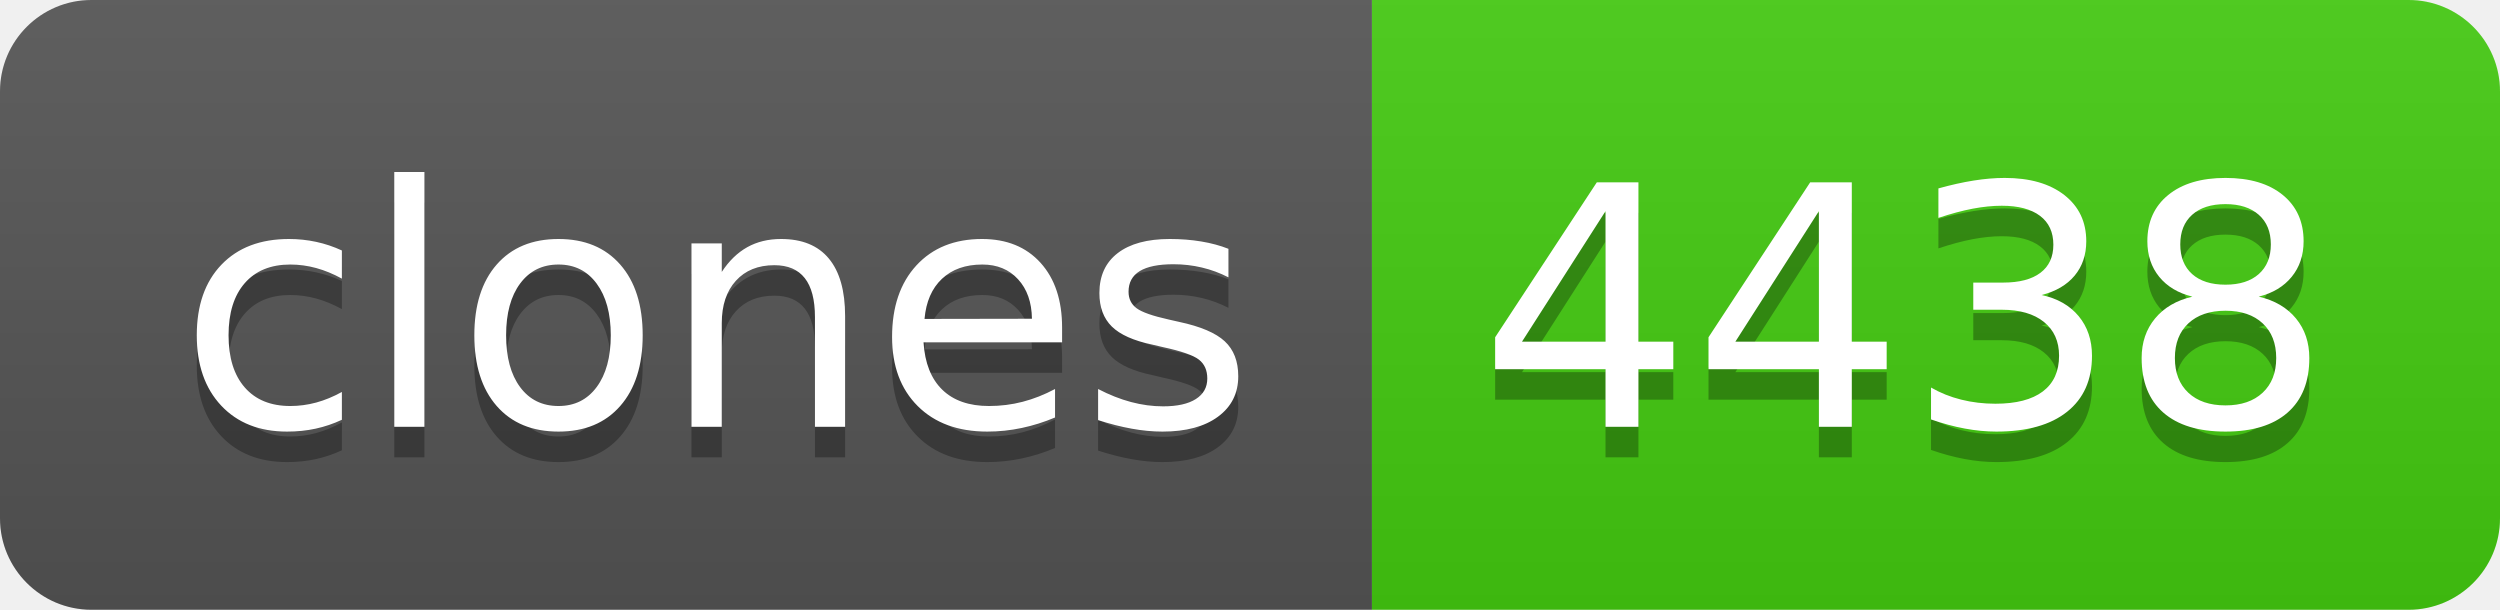
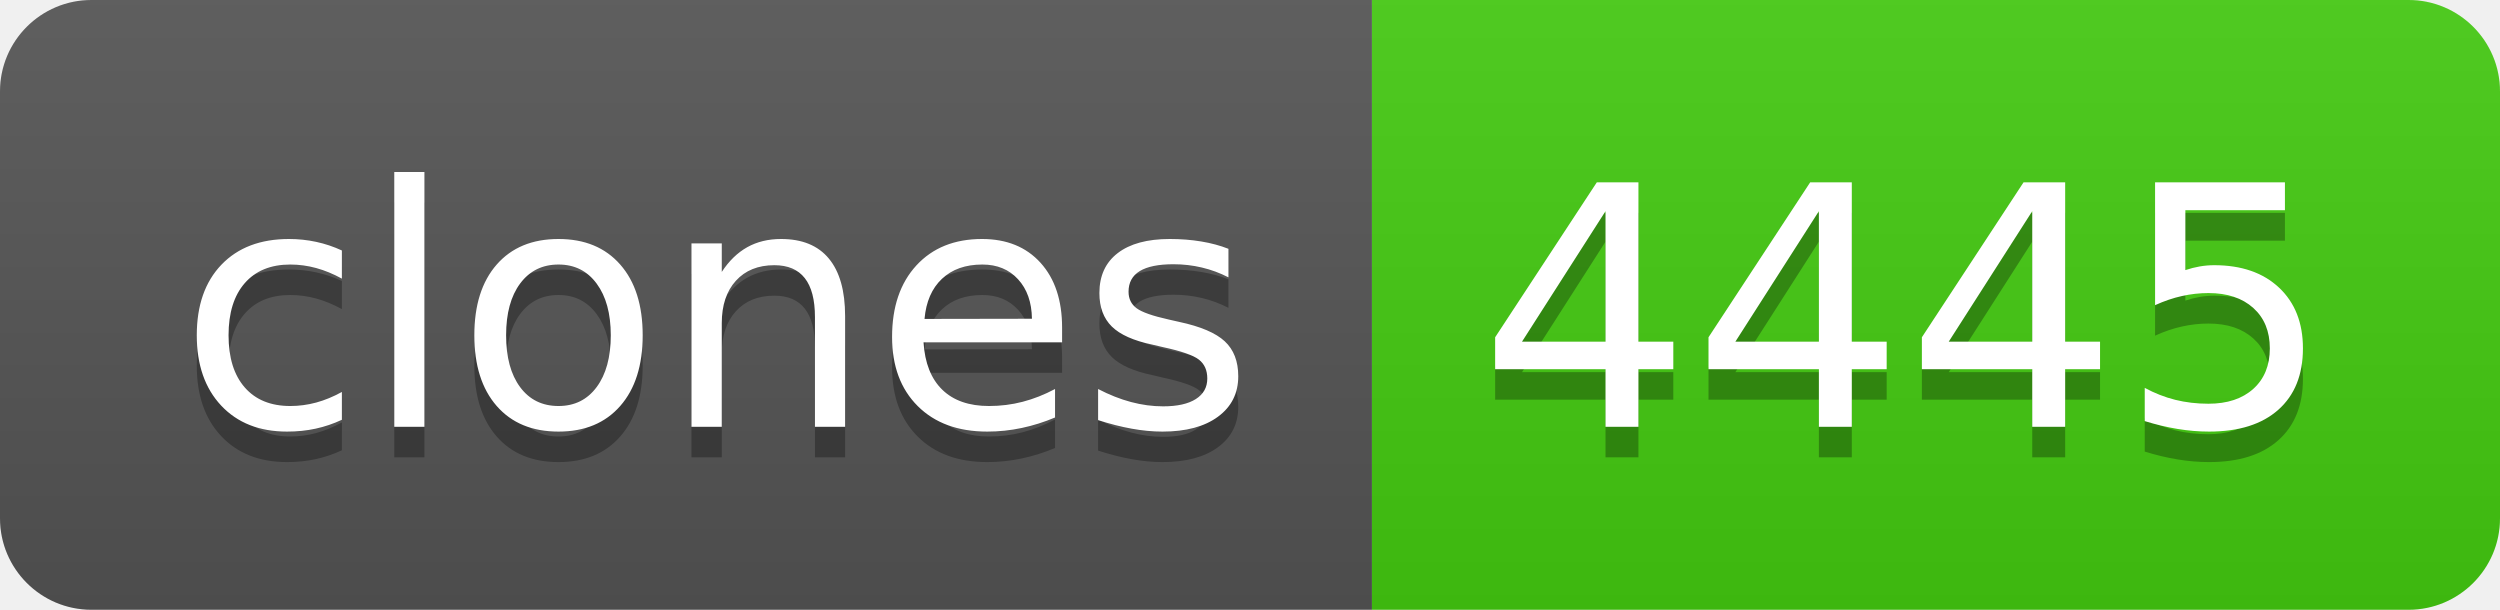
- <svg xmlns="http://www.w3.org/2000/svg" width="82" height="20" role="img" aria-label="clones: 4438">
+ <svg xmlns="http://www.w3.org/2000/svg" width="82" height="20" role="img" aria-label="clones: 4445">
  <linearGradient id="s" x2="0" y2="100%">
    <stop offset="0" stop-color="#bbb" stop-opacity=".1" />
    <stop offset="1" stop-opacity=".1" />
  </linearGradient>
  <clipPath id="r">
    <rect width="82" height="20" rx="3" fill="#fff" />
  </clipPath>
  <g clip-path="url(#r)">
    <rect width="45" height="20" fill="#555" />
    <rect x="45" width="37" height="20" fill="#4c1" />
    <rect width="82" height="20" fill="url(#s)" />
  </g>
  <g fill="#fff" text-anchor="middle" font-family="Verdana,Geneva,DejaVu Sans,sans-serif" text-rendering="geometricPrecision" font-size="110">
    <text aria-hidden="true" x="235" y="150" fill="#010101" fill-opacity=".3" transform="scale(.1)" textLength="350">clones</text>
    <text x="235" y="140" transform="scale(.1)" fill="#fff" textLength="350">clones</text>
-     <text aria-hidden="true" x="625" y="150" fill="#010101" fill-opacity=".3" transform="scale(.1)" textLength="270">4438</text>
-     <text x="625" y="140" transform="scale(.1)" fill="#fff" textLength="270">4438</text>
+     <text aria-hidden="true" x="625" y="150" fill="#010101" fill-opacity=".3" transform="scale(.1)" textLength="270">4445</text>
+     <text x="625" y="140" transform="scale(.1)" fill="#fff" textLength="270">4445</text>
  </g>
</svg>
